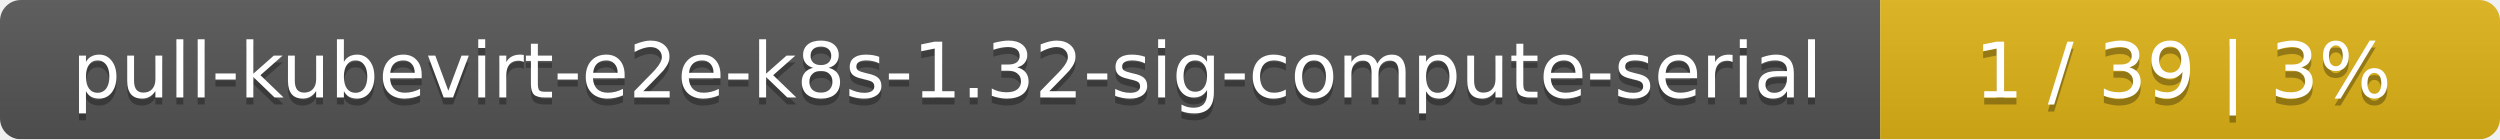
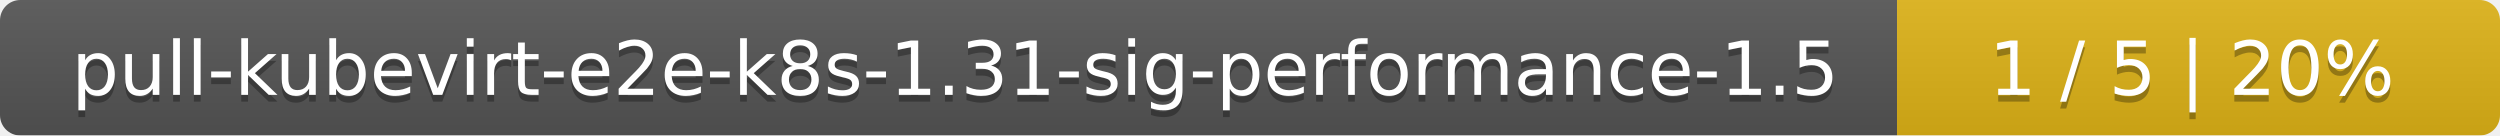
- <svg xmlns="http://www.w3.org/2000/svg" width="359" height="20">
+ <svg xmlns="http://www.w3.org/2000/svg" width="369" height="20">
  <linearGradient id="smooth" x2="0" y2="100%">
    <stop offset="0" stop-color="#bbb" stop-opacity=".1" />
    <stop offset="1" stop-opacity=".1" />
  </linearGradient>
  <mask id="round">
-     <rect width="359" height="20" rx="3" fill="#fff" />
+     <rect width="369" height="20" rx="3" fill="#fff" />
  </mask>
  <g mask="url(#round)">
-     <rect width="270" height="20" fill="#555" />
-     <rect x="270" width="89" height="20" fill="#dfb317" />
-     <rect width="359" height="20" fill="url(#smooth)" />
+     <rect width="280" height="20" fill="#555" />
+     <rect x="280" width="89" height="20" fill="#dfb317" />
+     <rect width="369" height="20" fill="url(#smooth)" />
  </g>
  <g fill="#fff" text-anchor="middle" font-family="DejaVu Sans,Verdana,Geneva,sans-serif" font-size="11">
-     <text x="136" y="15" fill="#010101" fill-opacity=".3">pull-kubevirt-e2e-k8s-1.32-sig-compute-serial</text>
-     <text x="136" y="14">pull-kubevirt-e2e-k8s-1.32-sig-compute-serial</text>
-     <text x="313.5" y="15" fill="#010101" fill-opacity=".3">1 / 39    |    3%</text>
-     <text x="313.5" y="14">1 / 39    |    3%</text>
+     <text x="141" y="15" fill="#010101" fill-opacity=".3">pull-kubevirt-e2e-k8s-1.31-sig-performance-1.5</text>
+     <text x="141" y="14">pull-kubevirt-e2e-k8s-1.31-sig-performance-1.5</text>
+     <text x="323.5" y="15" fill="#010101" fill-opacity=".3">1 / 5    |    20%</text>
+     <text x="323.5" y="14">1 / 5    |    20%</text>
  </g>
</svg>
